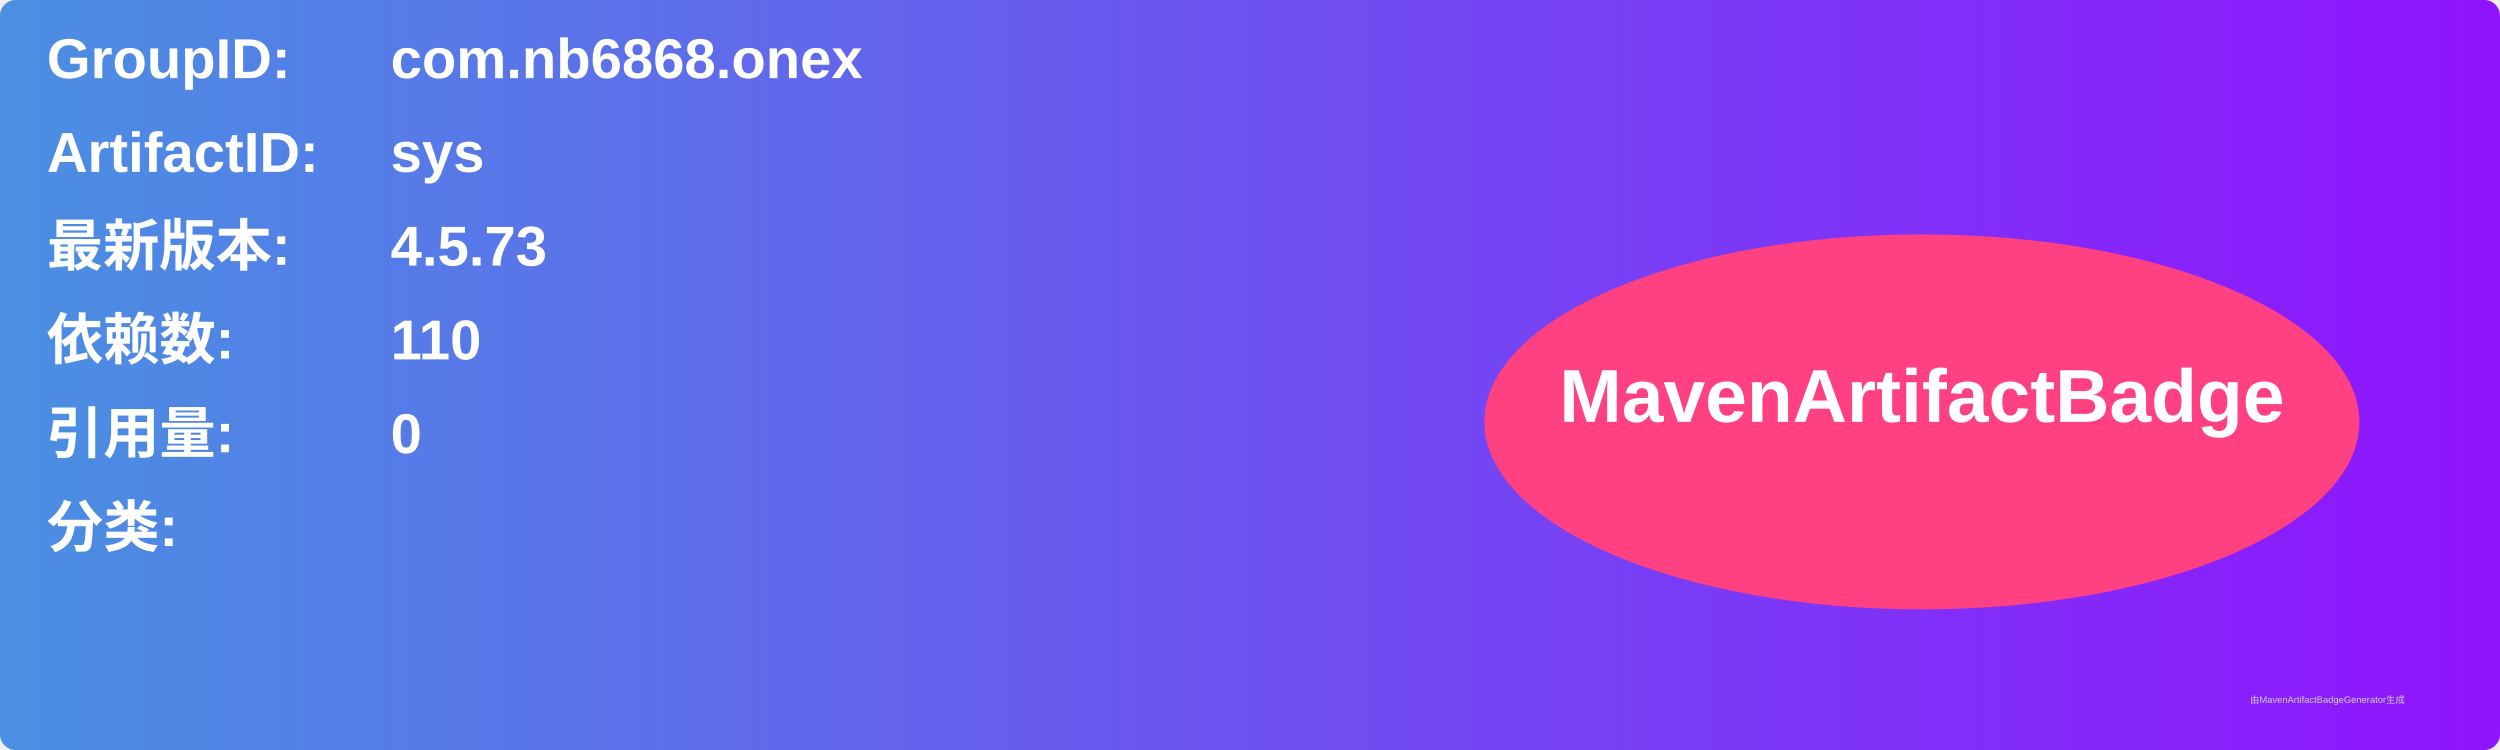
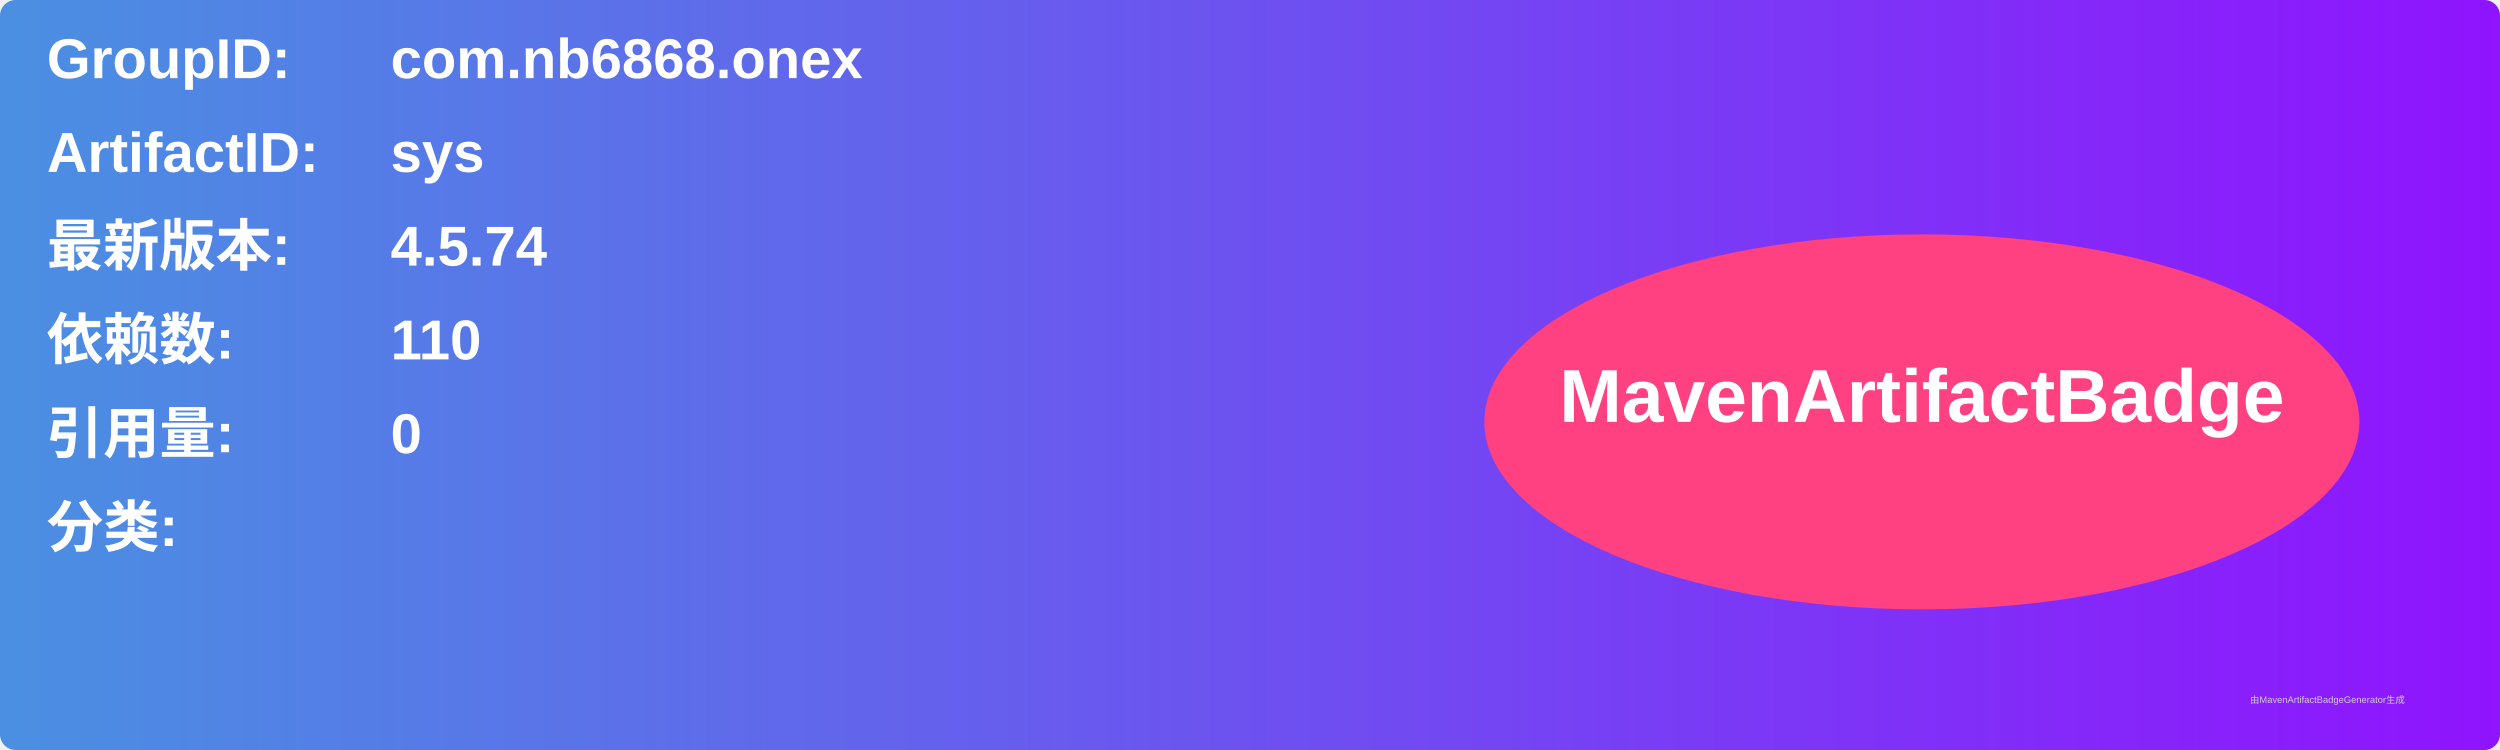
<svg xmlns="http://www.w3.org/2000/svg" width="800" height="240" viewBox="0 0 800 240">
  <linearGradient id="grad" x1="0%" y1="0%" x2="100%" y2="0%">
    <stop offset="0%" stop-color="#4a90e2" />
    <stop offset="100%" stop-color="#9013fe" />
  </linearGradient>
  <rect width="100%" height="100%" rx="5" ry="5" fill="url(#grad)" />
  <g transform="translate(15, 15)">
    <text x="0" y="10" font-family="Arial" font-size="18" fill="white" font-weight="bold" width="260">GroupID:</text>
    <text x="110" y="10" font-family="Arial" font-size="18" fill="white" font-weight="bold" width="460">com.nb6868.onex</text>
    <text x="0" y="40" font-family="Arial" font-size="18" fill="white" font-weight="bold" width="260">ArtifactID:</text>
    <text x="110" y="40" font-family="Arial" font-size="18" fill="white" font-weight="bold" width="460">sys</text>
    <text x="0" y="70" font-family="Arial" font-size="18" fill="white" font-weight="bold">最新版本:</text>
    <text x="110" y="70" font-family="Arial" font-size="18" fill="white" font-weight="bold">
-       <tspan font-weight="bold">4.5.73</tspan>
+       <tspan font-weight="bold">4.5.74</tspan>
    </text>
    <text x="0" y="100" font-family="Arial" font-size="18" fill="white" font-weight="bold">依赖数: </text>
    <text x="110" y="100" font-family="Arial" font-size="18" fill="white">
      <tspan font-weight="bold">110</tspan>
    </text>
    <text x="0" y="130" font-family="Arial" font-size="18" fill="white" font-weight="bold">引用量: </text>
    <text x="110" y="130" font-family="Arial" font-size="18" fill="white">
      <tspan font-weight="bold">0</tspan>
    </text>
    <text x="0" y="160" font-family="Arial" font-size="18" fill="white" font-weight="bold">分类:</text>
    <text x="10" y="190" font-family="Arial" font-size="10" fill="white">
      <tspan font-weight="bold" />
    </text>
    <ellipse cx="600" cy="120" rx="140" ry="60" fill="#ff4081" />
    <text x="600" y="120" text-anchor="middle" font-family="Arial" font-size="24" fill="white" font-weight="bold">MavenArtifactBadge</text>
  </g>
  <text x="720" y="225" font-family="Arial" font-size="3" fill="#d0d0d0">由MavenArtifactBadgeGenerator生成</text>
</svg>
